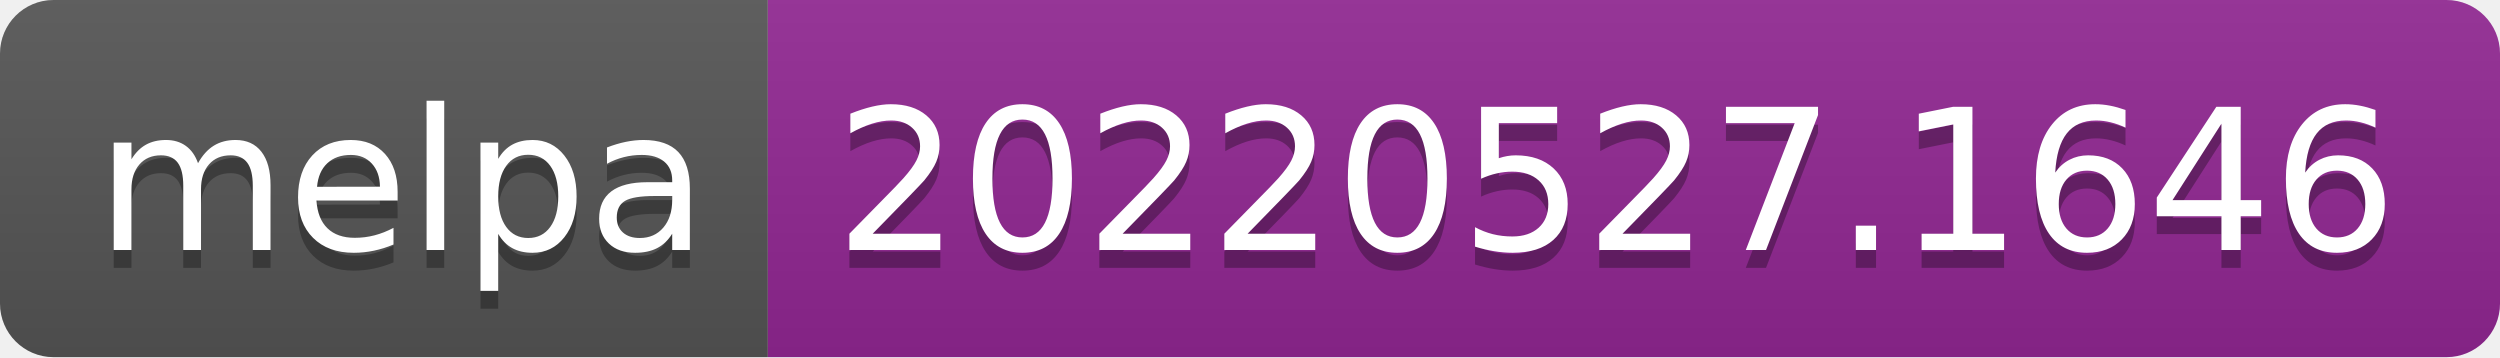
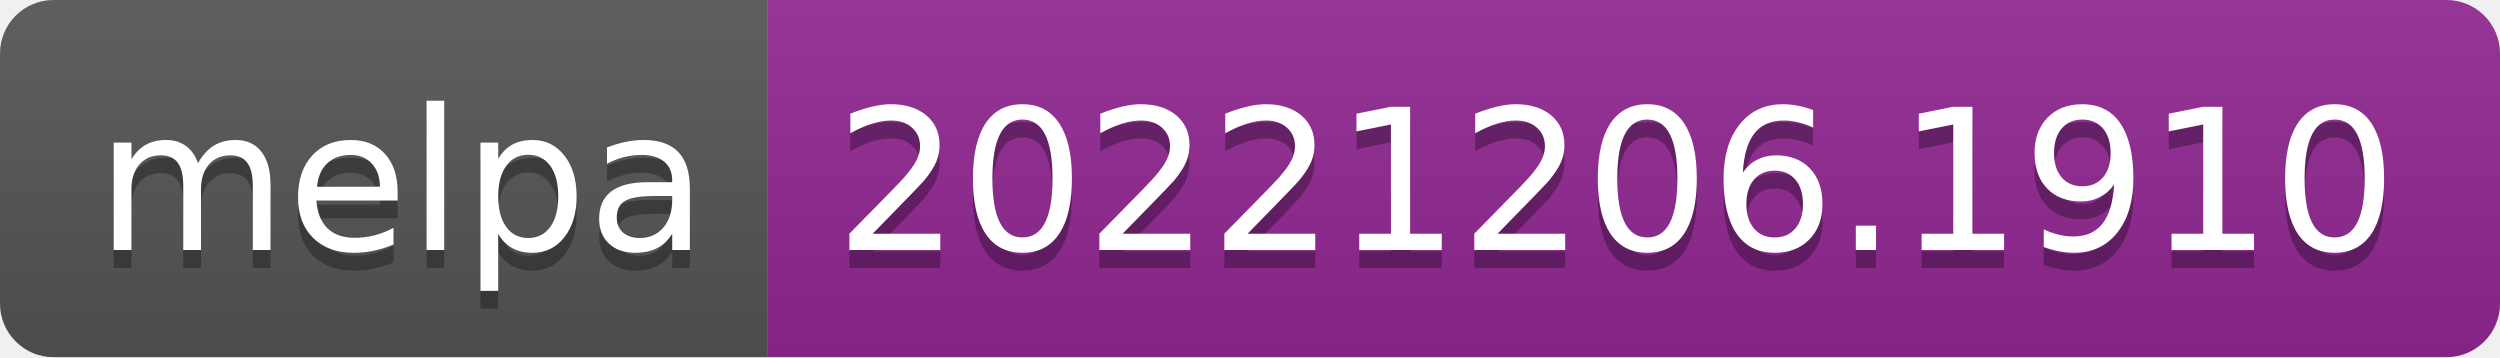
- <svg xmlns="http://www.w3.org/2000/svg" width="140" height="20" role="img" aria-label="melpa: 20220527.1646">
+ <svg xmlns="http://www.w3.org/2000/svg" width="140" height="20" role="img" aria-label="melpa: 20221206.1910">
  <linearGradient id="s" x2="0" y2="100%">
    <stop offset="0" stop-color="#bbb" stop-opacity=".1" />
    <stop offset="1" stop-opacity=".1" />
  </linearGradient>
  <clipPath id="r">
    <rect width="140" height="20" rx="3" fill="#fff" />
  </clipPath>
  <g clip-path="url(#r)">
    <rect width="43" height="20" fill="#555" />
    <rect x="43" width="97" height="20" fill="#922793" />
    <rect width="140" height="20" fill="url(#s)" />
  </g>
  <g fill="#fff" text-anchor="middle" font-family="Verdana,Geneva,DejaVu Sans,sans-serif" text-rendering="geometricPrecision" font-size="110">
    <text aria-hidden="true" x="225" y="150" fill="#010101" fill-opacity=".3" transform="scale(.1)" textLength="330">melpa</text>
    <text x="225" y="140" transform="scale(.1)" fill="#fff" textLength="330">melpa</text>
-     <text aria-hidden="true" x="905" y="150" fill="#010101" fill-opacity=".3" transform="scale(.1)" textLength="870">20220527.1646</text>
-     <text x="905" y="140" transform="scale(.1)" fill="#fff" textLength="870">20220527.1646</text>
+     <text aria-hidden="true" x="905" y="150" fill="#010101" fill-opacity=".3" transform="scale(.1)" textLength="870">20221206.1910</text>
+     <text x="905" y="140" transform="scale(.1)" fill="#fff" textLength="870">20221206.1910</text>
  </g>
</svg>
